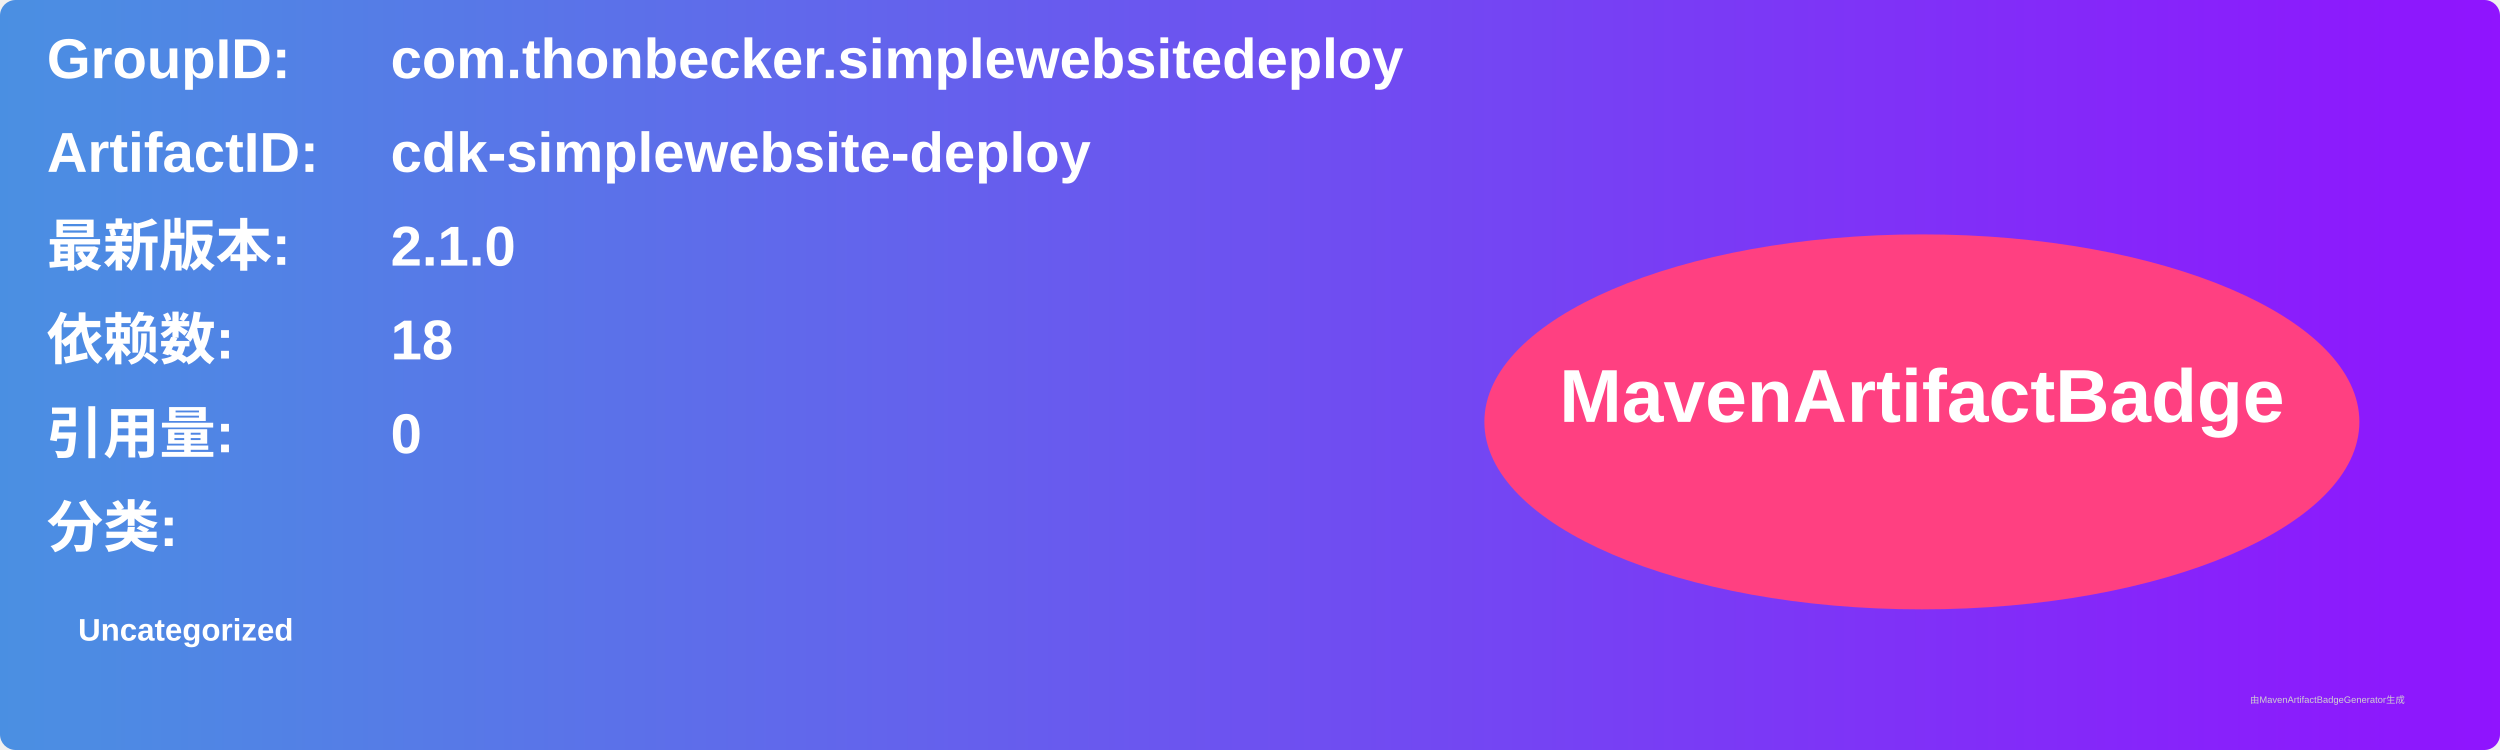
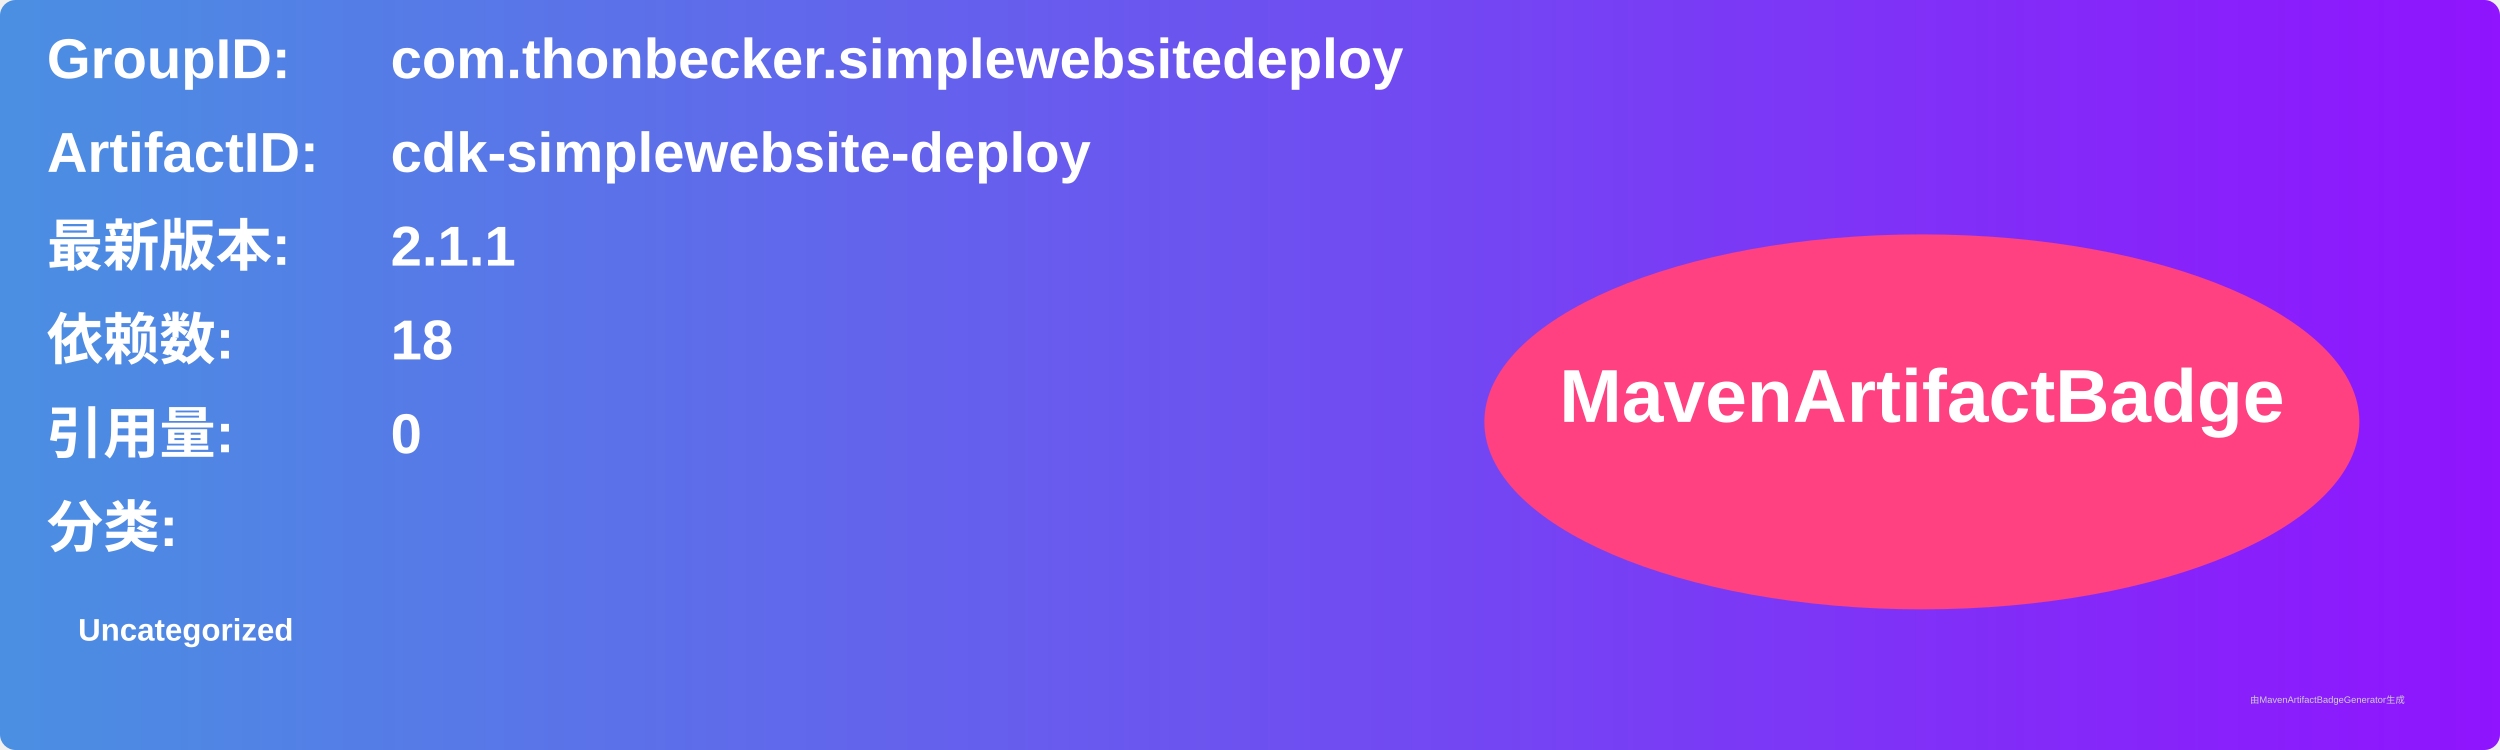
<svg xmlns="http://www.w3.org/2000/svg" width="800" height="240" viewBox="0 0 800 240">
  <linearGradient id="grad" x1="0%" y1="0%" x2="100%" y2="0%">
    <stop offset="0%" stop-color="#4a90e2" />
    <stop offset="100%" stop-color="#9013fe" />
  </linearGradient>
  <rect width="100%" height="100%" rx="5" ry="5" fill="url(#grad)" />
  <g transform="translate(15, 15)">
    <text x="0" y="10" font-family="Arial" font-size="18" fill="white" font-weight="bold" width="260">GroupID:</text>
    <text x="110" y="10" font-family="Arial" font-size="18" fill="white" font-weight="bold" width="460">com.thonbecker.simplewebsitedeploy</text>
    <text x="0" y="40" font-family="Arial" font-size="18" fill="white" font-weight="bold" width="260">ArtifactID:</text>
    <text x="110" y="40" font-family="Arial" font-size="18" fill="white" font-weight="bold" width="460">cdk-simplewebsite-deploy</text>
    <text x="0" y="70" font-family="Arial" font-size="18" fill="white" font-weight="bold">最新版本:</text>
    <text x="110" y="70" font-family="Arial" font-size="18" fill="white" font-weight="bold">
-       <tspan font-weight="bold">2.1.0</tspan>
+       <tspan font-weight="bold">2.1.1</tspan>
    </text>
    <text x="0" y="100" font-family="Arial" font-size="18" fill="white" font-weight="bold">依赖数: </text>
    <text x="110" y="100" font-family="Arial" font-size="18" fill="white">
      <tspan font-weight="bold">18</tspan>
    </text>
    <text x="0" y="130" font-family="Arial" font-size="18" fill="white" font-weight="bold">引用量: </text>
    <text x="110" y="130" font-family="Arial" font-size="18" fill="white">
      <tspan font-weight="bold">0</tspan>
    </text>
    <text x="0" y="160" font-family="Arial" font-size="18" fill="white" font-weight="bold">分类:</text>
    <text x="10" y="190" font-family="Arial" font-size="10" fill="white">
      <tspan font-weight="bold">Uncategorized</tspan>
    </text>
    <ellipse cx="600" cy="120" rx="140" ry="60" fill="#ff4081" />
    <text x="600" y="120" text-anchor="middle" font-family="Arial" font-size="24" fill="white" font-weight="bold">MavenArtifactBadge</text>
  </g>
  <text x="720" y="225" font-family="Arial" font-size="3" fill="#d0d0d0">由MavenArtifactBadgeGenerator生成</text>
</svg>
